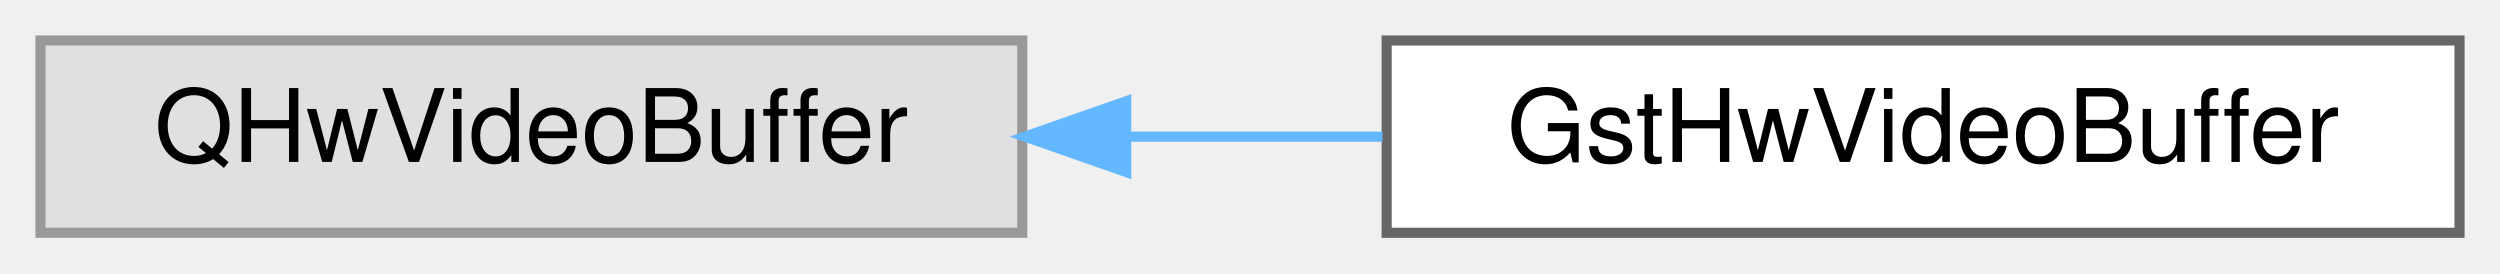
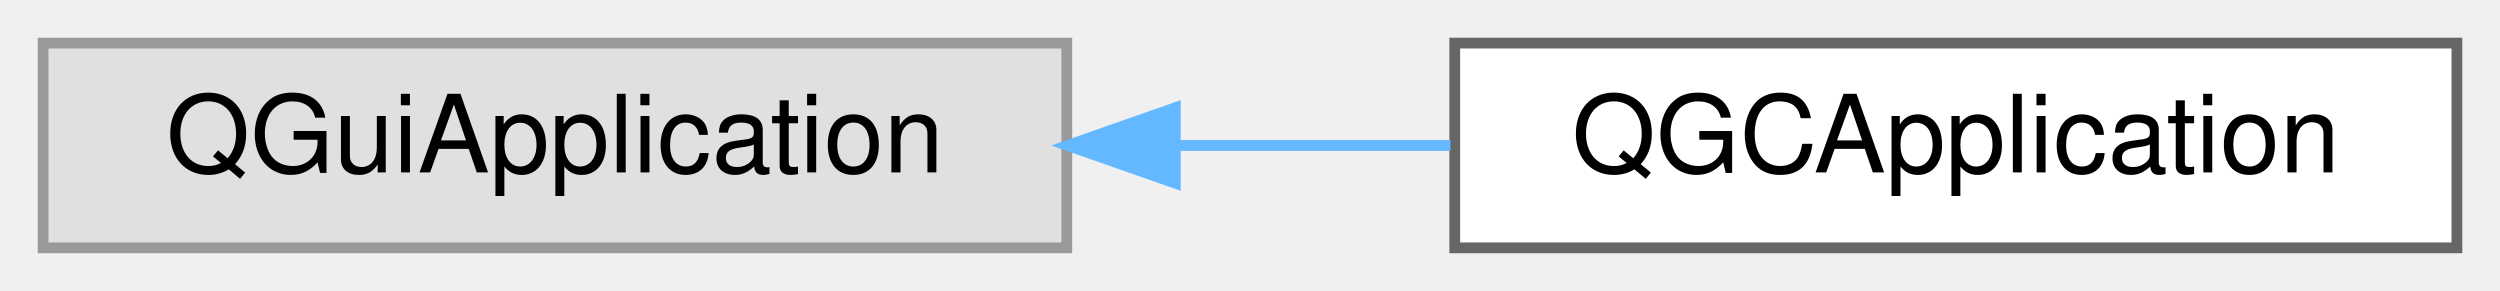
- <svg xmlns="http://www.w3.org/2000/svg" xmlns:xlink="http://www.w3.org/1999/xlink" width="247pt" height="27pt" viewBox="0.00 0.00 247.00 27.00">
+ <svg xmlns="http://www.w3.org/2000/svg" xmlns:xlink="http://www.w3.org/1999/xlink" width="232pt" height="27pt" viewBox="0.00 0.00 232.00 27.00">
  <g id="graph0" class="graph" transform="scale(1 1) rotate(0) translate(4 23)">
    <g id="Node000000" class="node">
      <g id="a_Node000000">
        <a xlink:title=" ">
-           <polygon fill="#e0e0e0" stroke="#999999" points="97,-19 0,-19 0,0 97,0 97,-19" />
-           <text text-anchor="middle" x="48.5" y="-7" font-family="Helvetica,sans-Serif" font-size="10.00">QHwVideoBuffer</text>
+           <polygon fill="#e0e0e0" stroke="#999999" points="95,-19 0,-19 0,0 95,0 95,-19" />
+           <text text-anchor="middle" x="47.5" y="-7" font-family="Helvetica,sans-Serif" font-size="10.00">QGuiApplication</text>
        </a>
      </g>
    </g>
    <g id="Node000001" class="node">
      <g id="a_Node000001">
-         <a xlink:href="classGstHwVideoBuffer.html" target="_top" xlink:title="Common base for GStreamer-backed QHwVideoBuffer subclasses.">
-           <polygon fill="white" stroke="#666666" points="239,-19 133,-19 133,0 239,0 239,-19" />
-           <text text-anchor="middle" x="186" y="-7" font-family="Helvetica,sans-Serif" font-size="10.00">GstHwVideoBuffer</text>
+         <a xlink:href="classQGCApplication.html" target="_top" xlink:title="The main application and management class.">
+           <polygon fill="white" stroke="#666666" points="224,-19 131,-19 131,0 224,0 224,-19" />
+           <text text-anchor="middle" x="177.5" y="-7" font-family="Helvetica,sans-Serif" font-size="10.00">QGCApplication</text>
        </a>
      </g>
    </g>
-     <g id="edge89_Node000000_Node000001" class="edge">
-       <g id="a_edge89_Node000000_Node000001">
+     <g id="edge87_Node000000_Node000001" class="edge">
+       <g id="a_edge87_Node000000_Node000001">
        <a xlink:title=" ">
-           <path fill="none" stroke="#63b8ff" d="M107.36,-9.5C115.74,-9.5 124.32,-9.5 132.59,-9.5" />
-           <polygon fill="#63b8ff" stroke="#63b8ff" points="107.27,-6 97.27,-9.5 107.27,-13 107.27,-6" />
+           <path fill="none" stroke="#63b8ff" d="M105.28,-9.5C113.75,-9.5 122.39,-9.5 130.6,-9.5" />
+           <polygon fill="#63b8ff" stroke="#63b8ff" points="105.07,-6 95.07,-9.5 105.07,-13 105.07,-6" />
        </a>
      </g>
    </g>
  </g>
</svg>
